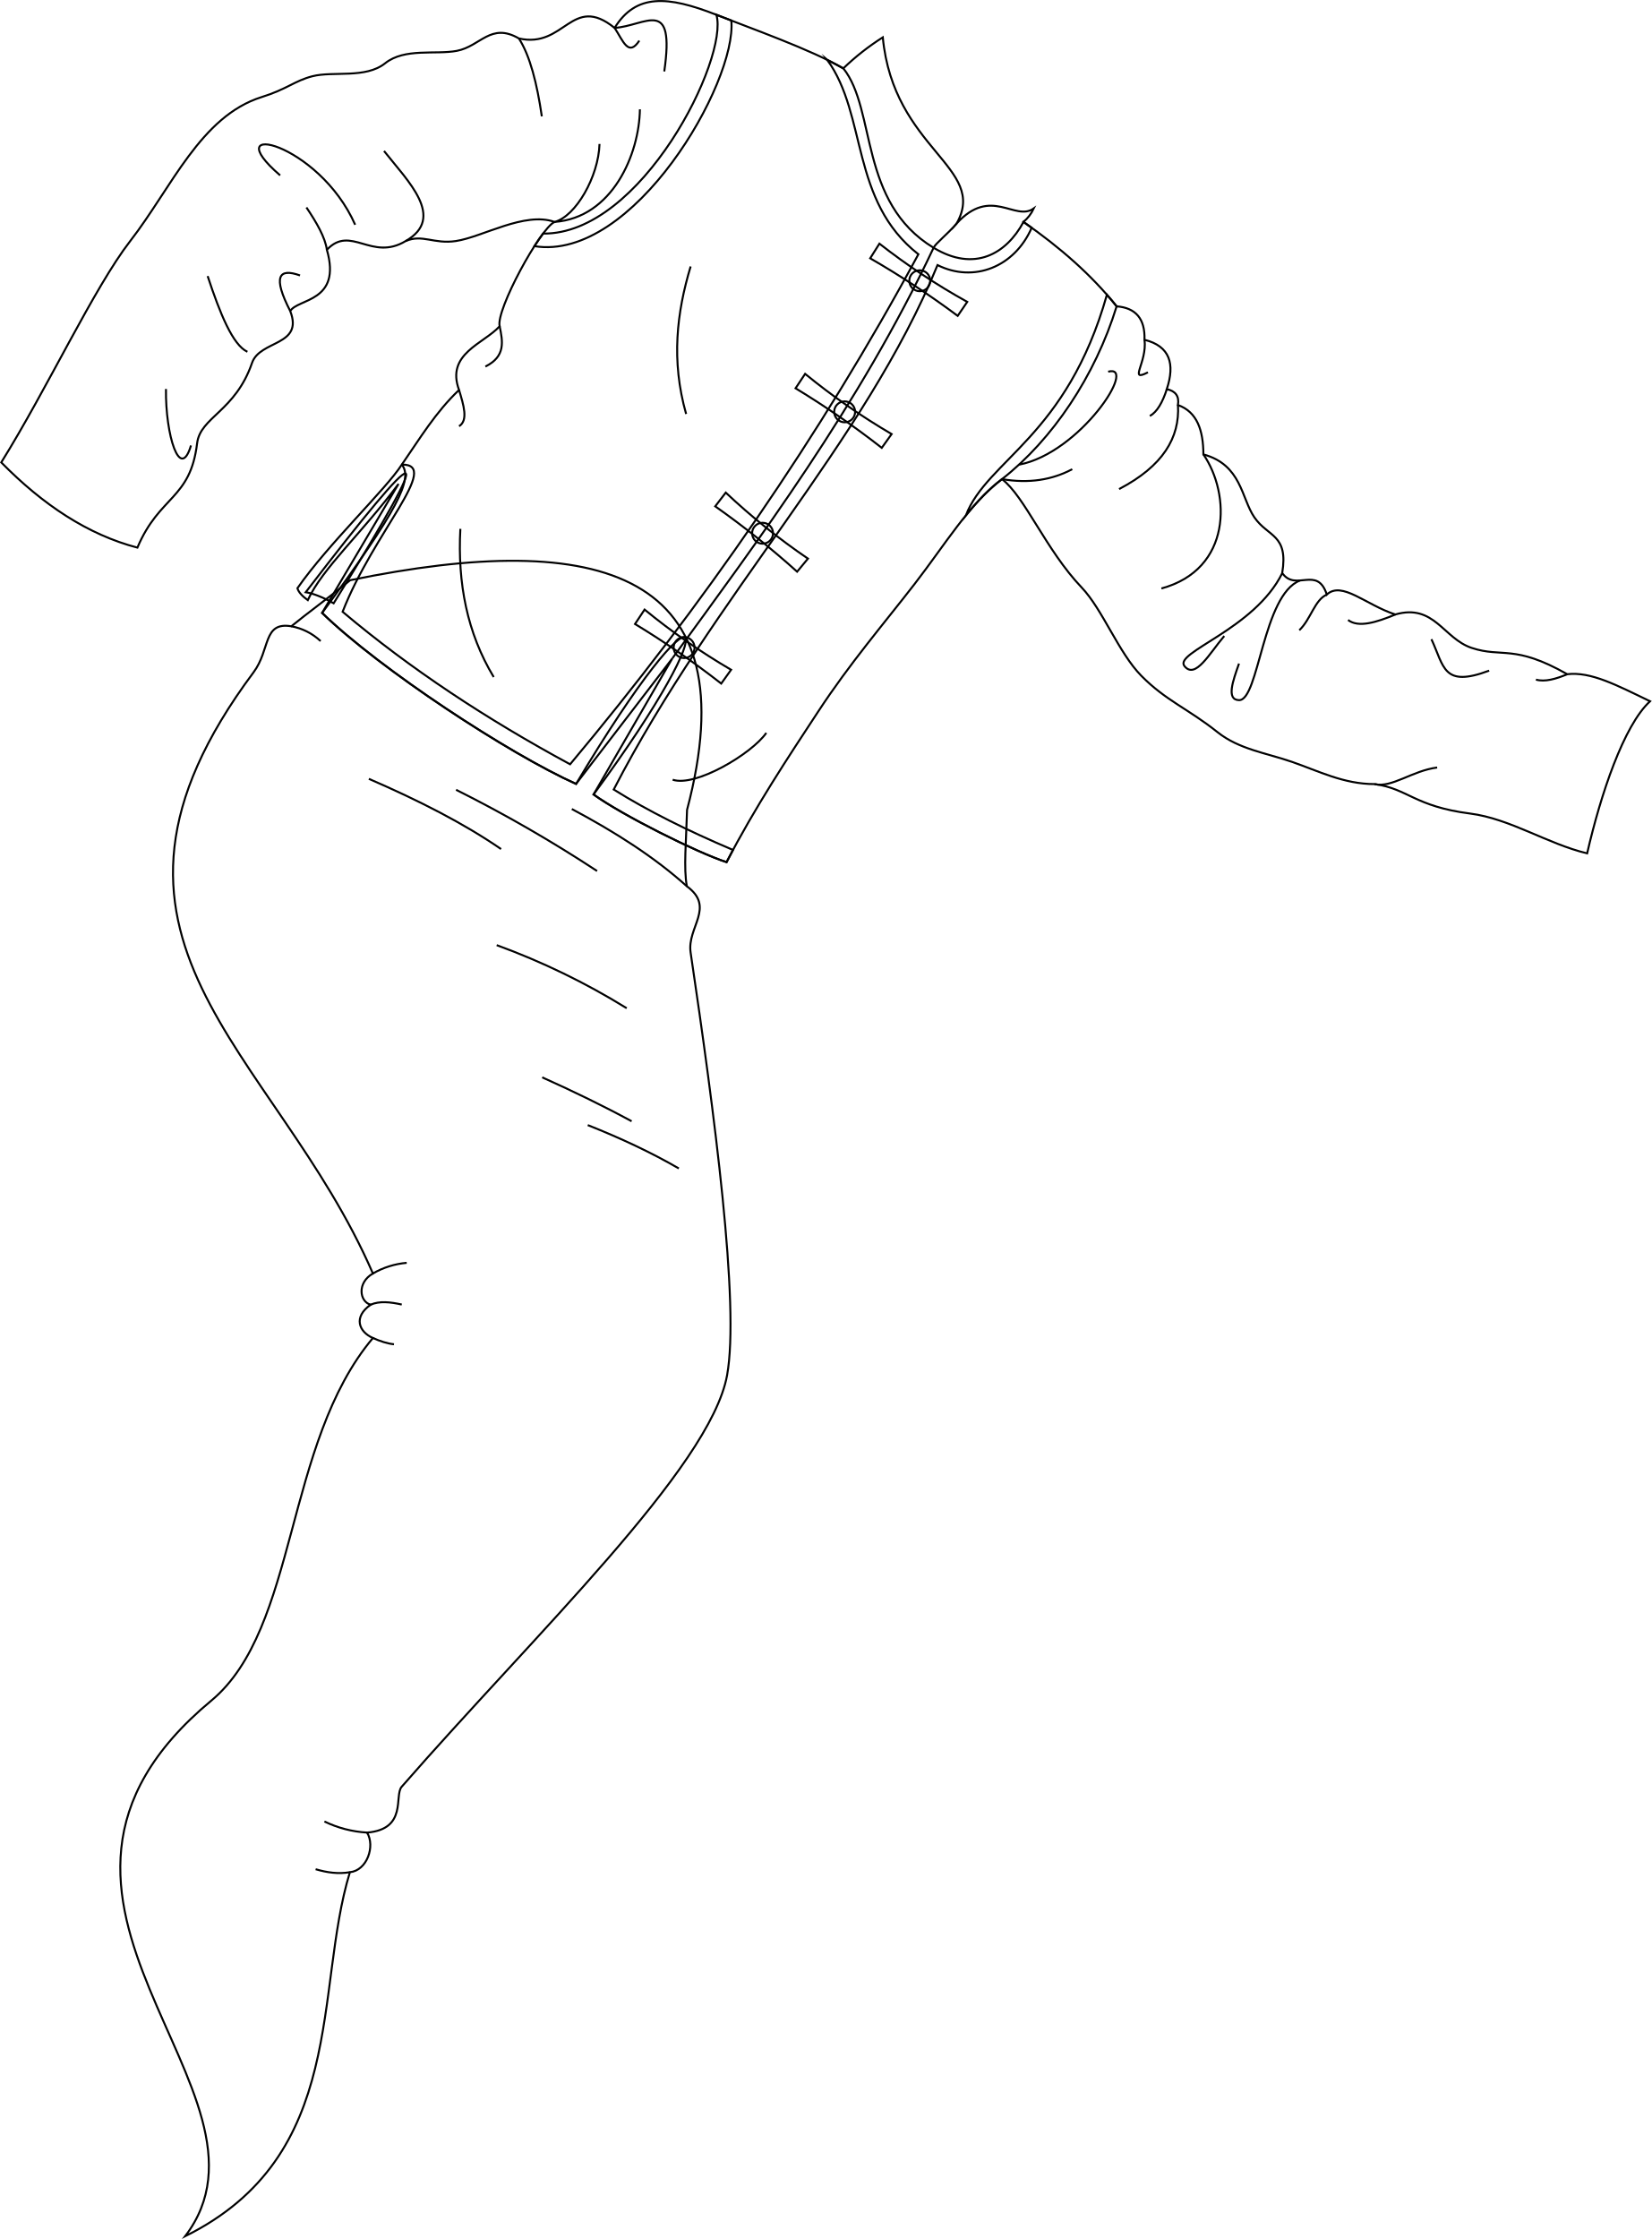
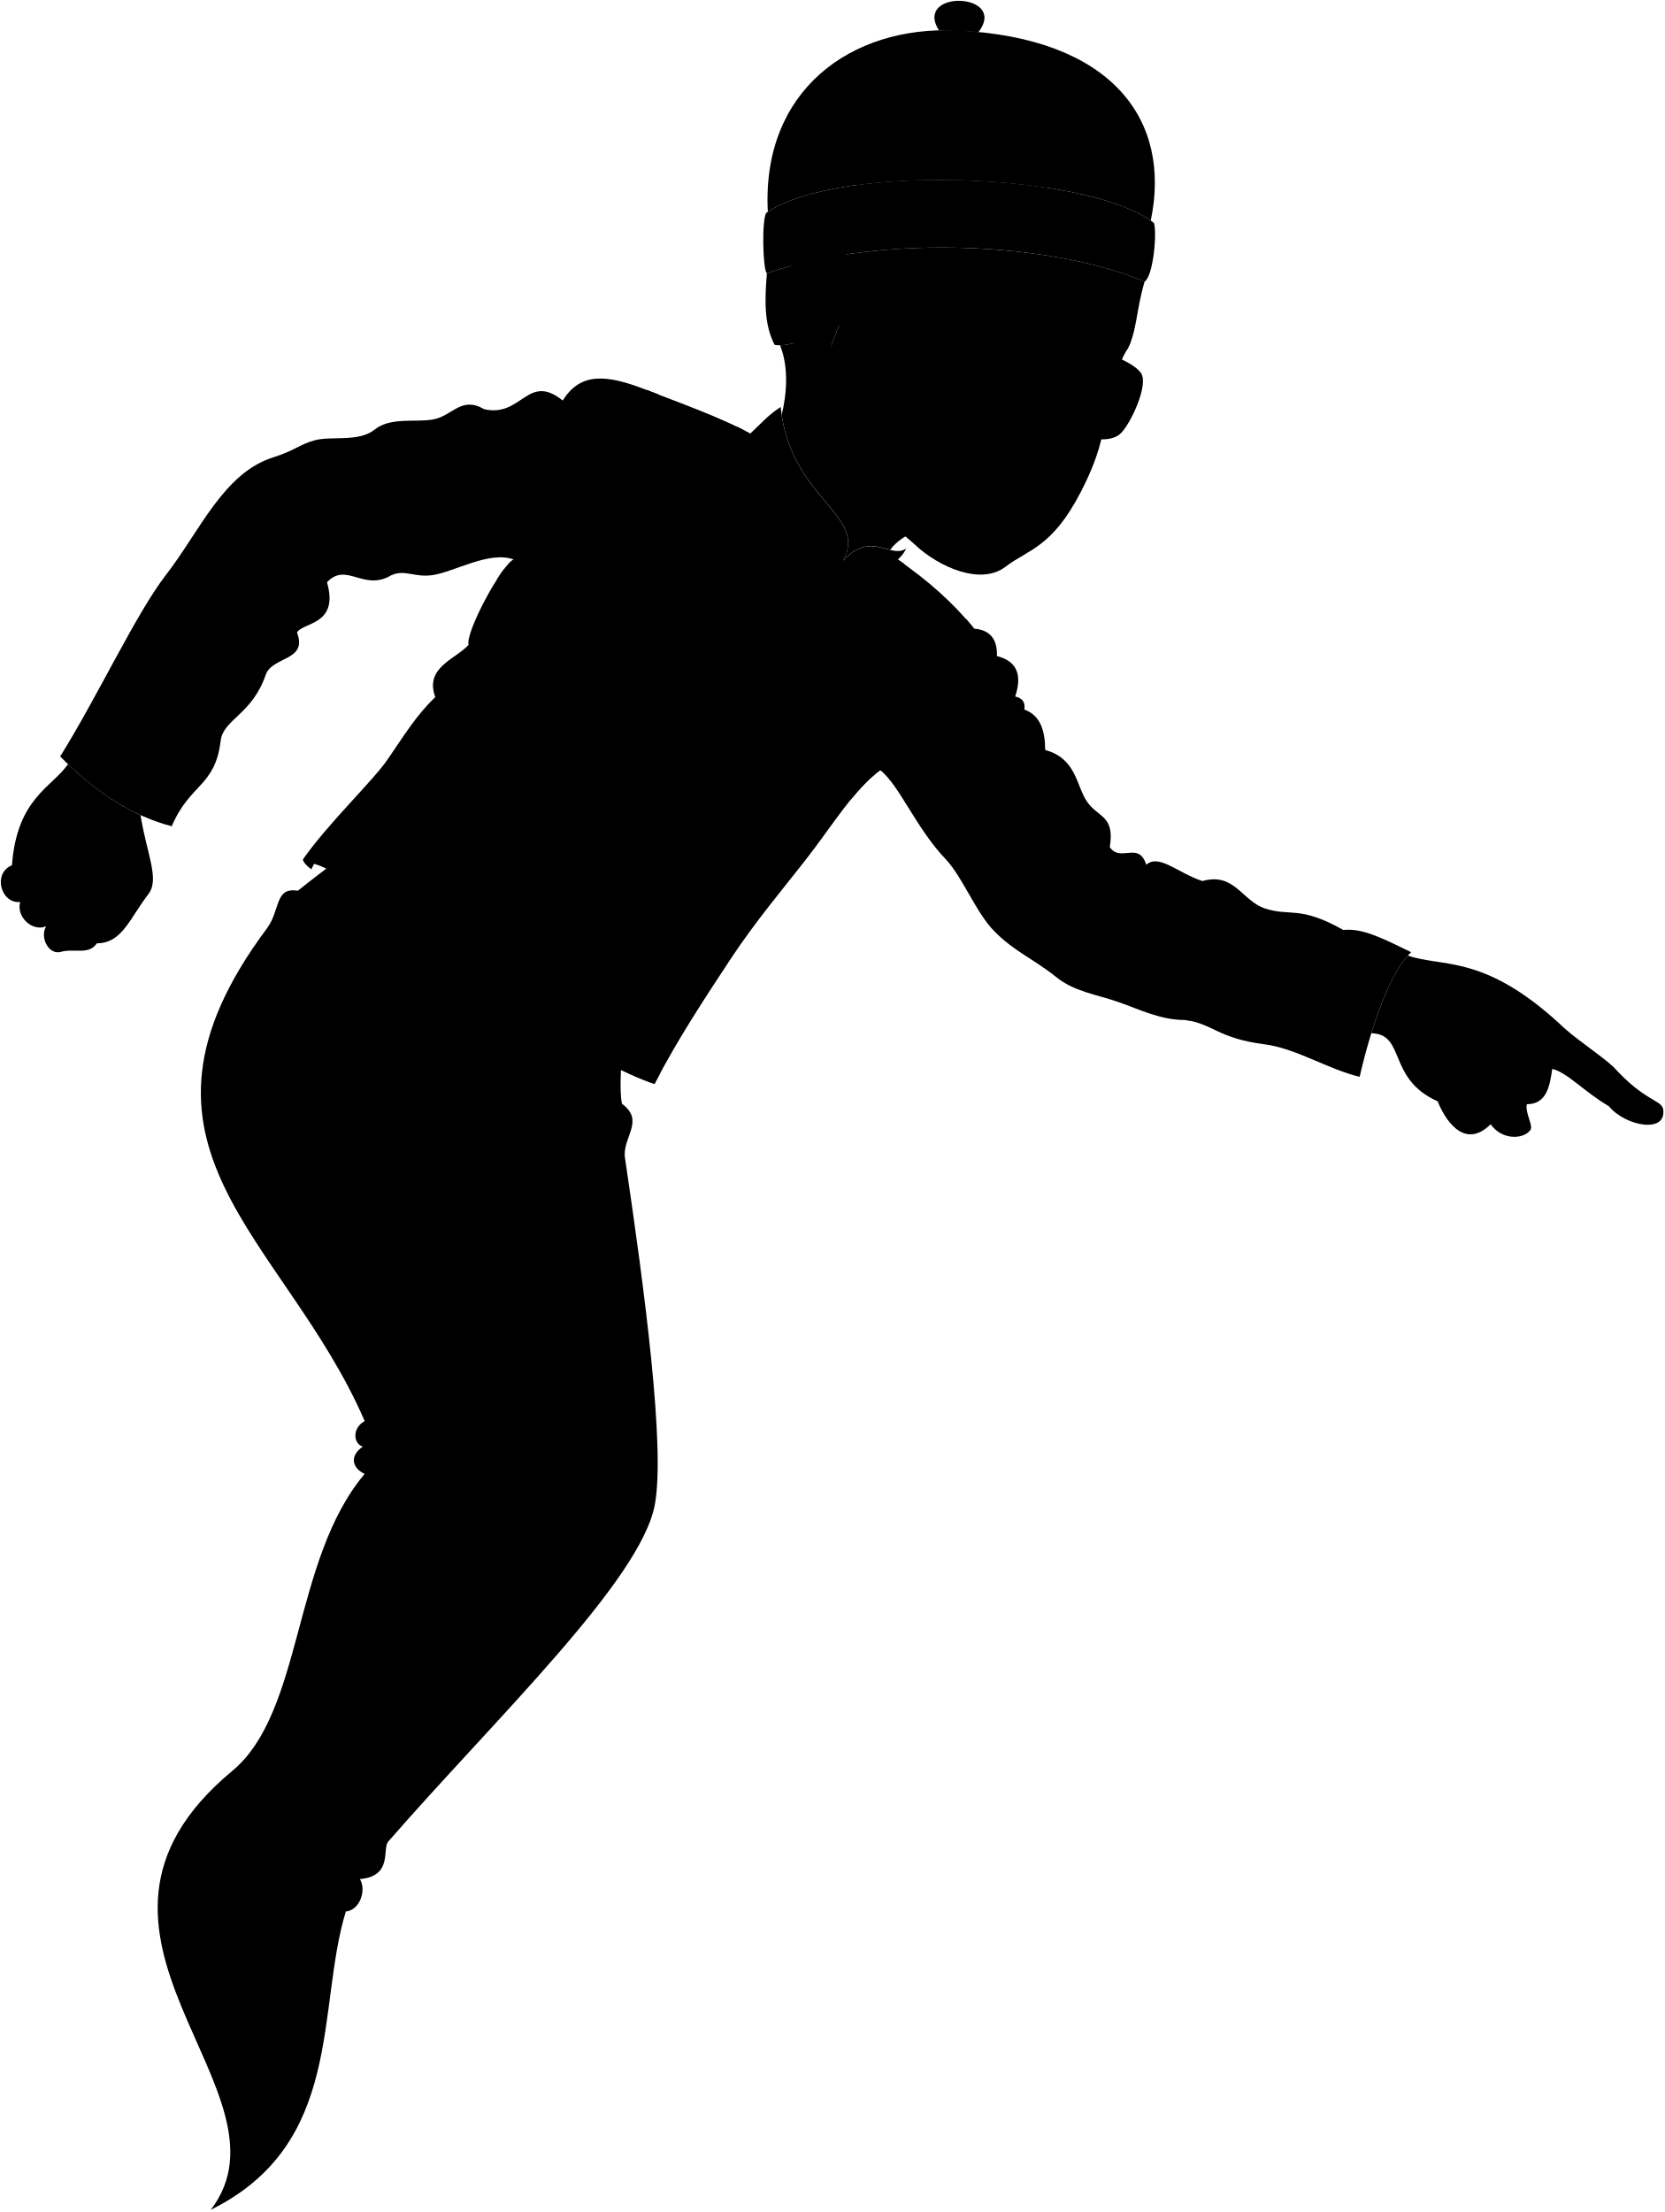
- <svg xmlns="http://www.w3.org/2000/svg" id="presence" viewBox="0 0 1664.21 2255.25">
-   <defs>
-     <style>
-       .cls-1 {
-         fill: none;
-         stroke: #000;
-         stroke-miterlimit: 10;
-         stroke-width: 2px;
-       }
-     </style>
-   </defs>
-   <path id="fatherChineseShirtInner" class="cls-1" d="M336.14,607.69C445.93,430.82,428.43,439.47,308,596.52,314.87,597.59,325,601.31,336.14,607.69Z" />
-   <path id="ghostTail" class="cls-1" d="M692.2,815.72c-.81,31.17-3.61,59.14-.18,77,28.91,21.23,0,41.19,3.76,66.65,23.87,160.9,49.68,354.77,36.74,425.92-16.94,93.17-195.19,262.32-327.85,414.47-7.7,8.83,6,42.7-34.82,46.13,8.28,13.81-.05,38.15-17.34,39.92-36.45,119.11-1.59,285.31-166,366.67C298,2106.36-29.38,1914.14,212.84,1713c87.78-72.89,73.34-258.94,162.86-365.28-14.22-6.27-20-21.12-2.29-33.53-11.3-3.17-13.86-22.19,2.29-31.44C276.89,1055,55,946,255.41,677.25c17.11-22.94,9.31-51.23,38.1-46.42,15.75-12.92,36.93-28.22,59.36-46.43C606.23,532.31,755.5,576.11,692.2,815.72Z" />
-   <g id="clothesCreaseLine">
-     <path class="cls-1" d="M601.55,877.34a1395.5,1395.5,0,0,0-142.06-81.81" />
-     <path class="cls-1" d="M504.82,855.23C467.55,829.54,422,806.3,371.61,784.48" />
-     <path class="cls-1" d="M631.4,1015.53A715.23,715.23,0,0,0,500.4,952" />
-     <path class="cls-1" d="M636.37,1129.39c-27.61-15-57.86-29.73-90.1-44.22" />
-     <path class="cls-1" d="M683.91,1176.93c-27.75-16.07-58.57-30.5-91.76-43.67" />
+ <svg viewBox="0 0 2046.27 2719.49">
+   <path class="fatherChineseShirtInner" d="M408.84,1071.93c109.79-176.87,92.29-168.22-28.19-11.17C387.56,1061.82,397.67,1065.55,408.84,1071.93Z" />
+   <path class="ghostTail" d="M764.9,1280c-.82,31.17-3.62,59.14-.18,77,28.91,21.23,0,41.19,3.75,66.64,23.88,160.91,49.68,354.78,36.75,425.92-17,93.18-195.19,262.33-327.85,414.48-7.7,8.83,6,42.7-34.82,46.13,8.28,13.8-.05,38.15-17.34,39.92-36.45,119.11-1.6,285.3-166,366.66,111.49-146.09-215.91-338.31,26.32-539.48,87.77-72.89,73.34-258.94,162.86-365.28-14.22-6.28-20-21.12-2.29-33.53-11.3-3.17-13.86-22.19,2.29-31.44-98.81-227.75-320.71-336.75-120.29-605.48,17.11-22.93,9.31-51.22,38.1-46.42,15.75-12.91,36.93-28.22,59.35-46.42C678.93,996.54,828.2,1040.35,764.9,1280Z" />
+   <path class="fatherChineseShirt" d="M477.54,932.19C489,946.58,474,977,397.22,1081.6c58.55,57,188.49,142,255.86,172.25,129.37-216.94,157.83-179.21,17.66,10.63,28.88,20.86,104.27,58.56,134,68.18,28.92-55.81,61.92-105.43,92.25-151.6,32-48.77,66.27-88.64,97-128.34s55.32-81,88.24-105.88c23,17.54,44.31,71.49,80.21,109.09,21.2,22.21,37.36,65.93,60.16,89,24.82,25.16,46.7,32.84,77,57,21.49,17.1,49.32,20.94,74.6,29.67,27.08,9.36,52.3,22.47,83.42,22.46,33.56,4.58,40.1,22.46,96.25,29.68,40.44,5.2,77.81,30.48,117.91,40.11,13.64-59.36,36.8-128.73,63.37-153.21-34.09-16.49-59.79-30-83.42-27.27-53.74-30.48-65.37-16.24-96.26-26.47-28.58-9.46-37.69-44.92-77-33.69-29.68-9.62-53.77-34.06-69-20-9.63-29.68-31.28-2.41-44.92-21.66,6.42-39.3-14.25-36-28.07-56.15-13.21-19.27-12.84-52.94-51.34-63.36-.11-24-6.15-42.81-25.67-49.73,1.53-9-2.53-14.13-11.23-16,8.41-25.36,3.31-43.26-22.46-49.73.74-21.11-8.78-32.18-28.07-33.69-25.08-31.37-57-59.42-93.85-85a40.25,40.25,0,0,0,10.43-13.64c-19.11,13.61-43-22.77-77.75,15.16,31.92-56.7-65.82-75.92-76.62-189.06-15.23,9.88-23.3,19.41-37.58,32.87-32.29-18.85-93.59-40.53-127.92-54-49.09-19.28-81-21.47-102.49,13.23-43.35-34.87-50.07,21.18-96.5,10.65-28.42-16.49-38.53,7.91-62.54,12.51-21.32,4.07-52.49-3.29-72.2,12.5s-52.31,7.66-73.34,13.08c-17.9,4.61-25.47,13-51.17,21C274.8,581.42,245.62,653.27,203.91,707,167.57,753.82,120.49,855.4,74,930c42,42.74,87.33,72.8,137.17,85.82,22.45-52.93,53.26-48.23,60.15-105.07,3.21-26.47,38.51-32.09,55.35-81,8-23.17,52.14-16.84,38.5-52.13,7.22-12.84,52.14-8.83,36.9-61.77,24.06-25.66,44.92,12,79.41-8.82,16.84-7.22,28.44,3.34,50.53,0,27-4.08,69.41-30,99.47-19.25-14.44,6.42-59.36,89-55.35,105.08-16,17.64-54.45,27.69-40.91,64.17-23.66,22.44-39.53,49-57.64,75.18" />
+   <g class="chineseTrim">
+     <path d="M906.09,524.47C946.69,580.36,929,666.33,998,720.35,899.13,903.45,779,1076.49,647.07,1234.07c-84-45.38-160.9-96-229.2-153.64,31.35-80.28,100-148.68,59.67-148.24-16,24.92-73.91,79.62-105.19,124.54,1.12,4,4.9,8,10.43,12,15.11-32.61,54.54-67.37,91.44-117.1l-77,129.94c58.55,57,188.49,142,255.86,172.25l97.07-126.53-79.41,137.16c28.88,20.86,104.27,58.56,134,68.18q3.21-6.2,6.5-12.29c-45.31-19.26-85.93-39.44-120.18-60.88,101.24-196.23,252.91-348.91,326.23-528.31,36.37,18.17,77.6,2.1,94.88-37.59l-.49-.36-7.75-5.47c-17.42,32.24-49.54,50.84-90.58,26-75.6-45.71-57.53-138.8-90.94-180.7l-16.2-8.58Z" />
+     <path d="M1197.73,772.78q-4.74-5.92-9.79-11.68c-40.57,143.22-120.56,166-142.23,222.48h0c11.45-14.1,23.3-26.74,36.51-36.74C1133.29,906.82,1176.08,842.9,1197.73,772.78Z" />
+     <path d="M619.82,699.52c-2.74,3.64-5.69,7.94-8.71,12.66,99.61,16,204.24-165,198.39-227.29h0c-5.41-2.06-10.48-4-15.06-5.81C807.29,522.46,719.12,700.65,619.82,699.52Z" />
  </g>
-   <g id="clothesFoldLine">
-     <path class="cls-1" d="M692,892.7c-32.34-29.11-72-54.51-115.9-77.82" />
-     <path class="cls-1" d="M293.51,630.83A58.72,58.72,0,0,1,323,645.74" />
-     <path class="cls-1" d="M375.7,1282.72A82.25,82.25,0,0,1,409.75,1272" />
-     <path class="cls-1" d="M373.41,1314.16c8.85-3.89,19.81-2.73,31.36-.15" />
-     <path class="cls-1" d="M375.7,1347.69c7.36,3.34,14.53,5.64,21.23,6.33" />
-     <path class="cls-1" d="M369.85,1845.87a113,113,0,0,1-43-11.17" />
-     <path class="cls-1" d="M352.51,1885.79c-11.67,2-23.14.35-34.52-3" />
+   <path class="clothesOverlapLine" d="M1036.56,689.28c-9.31,11-21.16,20-23.26,24.51-74.59,158.55-177.54,295.84-263.15,413.53" />
+   <g class="clothesFoldLine">
+     <path d="M764.72,1356.94c-32.34-29.11-72-54.51-115.9-77.83" />
+     <path d="M366.21,1095.06A58.8,58.8,0,0,1,395.66,1110" />
+     <path d="M448.4,1747a81.92,81.92,0,0,1,34-10.72" />
+     <path d="M446.11,1778.4c8.85-3.89,19.81-2.73,31.36-.15" />
+     <path d="M448.4,1811.93c7.36,3.34,14.53,5.63,21.22,6.32" />
+     <path d="M442.55,2310.11a113.11,113.11,0,0,1-43-11.18" />
+     <path d="M425.21,2350c-11.67,2-23.14.35-34.52-3" />
+     <path d="M239.9,856.06c-.64,46.53,14.22,93.7,25.21,56.87" />
+     <path d="M281.91,742.33c12.44,37.75,25.33,69.5,40.06,76.25" />
+     <path d="M375,741.69c-21.75-7.84-27.56,1.41-9.83,35.91" />
+     <path d="M402,715.83c-1.71-12.43-10.23-27.21-20.61-42.64" />
+     <path d="M354.93,640.88C289,584,393.7,607.28,430.53,690.64" />
+     <path d="M459.61,616.32c23.91,30.38,62.68,67.21,21.83,90.69" />
+     <path d="M595.45,503c11.21,17.45,18.28,45.2,23.13,78.47" />
+     <path d="M716.8,505.18c-10.91,16.55-16.16.64-24.85-12.87,31.31-2,61-32.37,50,43.89" />
+     <path d="M676.73,609.22c-.94,32.78-23.91,73-45.29,78.54,58.22-4.23,85.36-68.2,86-113.44" />
+     <path d="M576.09,792.84c3.09,15.15,6.34,30.34-14.38,40.61" />
+     <path d="M535.18,857c4.56,15.2,9.5,30.67,0,36.53" />
+     <path d="M768.49,732.64c-13.91,46.25-19.86,94.61-4.52,148.62" />
+     <path d="M536.51,996.93c-3,54.65,6.83,104.9,33.6,149.27" />
+     <path d="M844.74,1202.42c-14.86,21.33-71.72,54.93-94.34,47.18" />
+     <path d="M1189.17,838.62c30.31-8.17-28.2,81.92-89.86,93.66" />
+     <path d="M1153,936.84c-20.15,10.67-43.41,14.69-70.75,10" />
+     <path d="M1225.8,806.47c2.78,23.1-16.6,43.13,3.43,32.79" />
+     <path d="M1248.26,856.2c-4.28,13.24-9.75,22.93-17.09,27" />
+     <path d="M1259.49,872.25c1.94,32.8-15.16,61.58-59.34,84.62" />
+     <path d="M1285.16,922c27.43,40.06,28.72,115.66-42.36,135" />
+     <path d="M1364.57,1041.49c-28.07,56.9-109.75,79.84-98.51,93.73,11,13.57,25.21-12.92,40.07-30.37" />
+     <path d="M1382.41,1049c-37.51,14.52-41.38,121-61.42,120.5-13.08-.36-6.22-19.24,0-36.84" />
+     <path d="M1409.49,1063.15c-12.27,5.18-16.13,24.9-27.76,35.88" />
+     <path d="M1478.47,1083.2c-19.13,7.89-37.08,13.56-47.63,5.49" />
+     <path d="M1457.62,1254.05c17.34,4,37.84-13.5,63.05-16.73" />
+     <path d="M1514.85,1108.08c12.92,27.79,11.63,49.11,58.16,31.66" />
+     <path d="M1651.73,1143.36c-11.52,4.78-22.5,8-31.55,5.43" />
  </g>
-   <path id="fatherChineseShirt" class="cls-1" d="M404.84,468c11.5,14.4-3.52,44.8-80.32,149.41,58.55,56.95,188.5,142,255.86,172.25C709.76,572.67,738.21,610.4,598,800.24c28.88,20.86,104.28,58.56,134,68.18,28.92-55.81,61.92-105.43,92.25-151.6,32-48.77,66.27-88.64,97-128.33s55.33-81,88.24-105.88c23,17.53,44.31,71.48,80.21,109.08,21.21,22.22,37.36,65.93,60.16,89,24.83,25.17,46.7,32.84,77,56.95,21.49,17.1,49.32,20.94,74.6,29.68,27.08,9.36,52.3,22.47,83.42,22.46,33.57,4.57,40.1,22.46,96.25,29.68,40.44,5.19,77.81,30.48,117.91,40.1,13.64-59.36,36.8-128.73,63.37-153.2-34.08-16.5-59.78-30-83.42-27.27-53.74-30.49-65.37-16.25-96.25-26.47-28.59-9.47-37.7-44.92-77-33.69-29.67-9.63-53.77-34.07-69-20.06-9.62-29.67-31.28-2.4-44.92-21.65,6.42-39.31-14.25-36-28.07-56.15-13.21-19.28-12.84-52.94-51.34-63.37-.1-24-6.15-42.8-25.66-49.73,1.53-9-2.54-14.13-11.23-16,8.4-25.37,3.31-43.27-22.46-49.73.73-21.11-8.78-32.19-28.08-33.69-25.07-31.38-57-59.43-93.85-85a40.22,40.22,0,0,0,10.43-13.63c-19.11,13.61-43-22.78-77.74,15.15,31.91-56.69-63.6-74.32-74.41-187.46a252.51,252.51,0,0,0-39.79,31.27c-32.3-18.85-93.6-40.52-127.93-54-49.09-19.28-81-21.47-102.49,13.24C575.9-6.8,569.19,49.26,522.76,38.72c-28.43-16.49-38.54,7.92-62.54,12.51C438.9,55.31,407.72,48,388,63.74s-52.31,7.65-73.34,13.07c-17.9,4.62-25.47,13-51.17,21C202.1,117.18,172.92,189,131.21,242.77c-36.33,46.82-83.42,148.39-129.94,223,42,42.74,87.32,72.8,137.16,85.83,22.46-52.94,53.27-48.23,60.16-105.08,3.2-26.47,38.5-32.08,55.34-81,8-23.18,52.14-16.85,38.5-52.14,7.22-12.83,52.14-8.82,36.9-61.76,24.06-25.67,44.92,12,79.41-8.83,16.85-7.22,28.44,3.34,50.53,0,27-4.08,69.41-30,99.47-19.25-14.44,6.42-59.36,89-55.35,105.08-16,17.65-54.44,27.7-40.91,64.17-23.65,22.44-39.52,49-57.64,75.18" />
-   <g id="fatherChineseTrim">
-     <path class="cls-1" d="M833.39,60.23c40.6,55.9,23,141.86,91.87,195.89-98.83,183.1-218.94,356.14-350.88,513.71-84-45.38-160.91-96-229.21-153.63,31.35-80.28,100-148.69,59.67-148.25-15.94,24.93-73.9,79.63-105.19,124.55,1.12,4,4.91,8,10.43,12,15.11-32.62,54.54-67.38,91.44-117.11l-77,129.94c58.55,56.95,188.5,142,255.86,172.25l97.07-126.53L598,800.24c28.88,20.86,104.28,58.56,134,68.18q3.22-6.2,6.5-12.29c-45.31-19.25-85.93-39.43-120.18-60.88C719.56,599,871.22,446.34,944.54,267c36.37,18.17,77.6,2.1,94.88-37.6l-.49-.35-7.75-5.48c-17.42,32.25-49.53,50.84-90.57,26-75.61-45.7-57.54-138.8-90.94-180.7l-16.21-8.58Z" />
-     <path class="cls-1" d="M1125,308.55q-4.72-5.93-9.79-11.69C1074.67,440.08,994.68,462.91,973,519.34h0c11.45-14.1,23.3-26.73,36.51-36.73C1060.59,442.59,1103.38,378.66,1125,308.55Z" />
-     <path class="cls-1" d="M547.12,235.28c-2.74,3.64-5.69,7.94-8.71,12.67C638,263.89,742.65,82.94,736.8,20.65h0c-5.4-2.06-10.48-4-15.06-5.81C734.6,58.23,646.42,236.41,547.12,235.28Z" />
+   <g class="clothesCreaseLine">
+     <path d="M674.25,1341.57a1396.52,1396.52,0,0,0-142.06-81.8" />
+     <path d="M577.52,1319.47c-37.27-25.69-82.82-48.94-133.22-70.76" />
+     <path d="M704.1,1479.76a715.55,715.55,0,0,0-131-63.56" />
+     <path d="M709.07,1593.63c-27.61-15-57.86-29.74-90.1-44.22" />
+     <path d="M756.61,1641.16c-27.76-16.06-58.57-30.49-91.76-43.66" />
  </g>
-   <g id="fatherChineseTie">
-     <path class="cls-1" d="M886,245.43l-9.3,14.75a893.4,893.4,0,0,1,88.17,58l9.62-14.11A677.07,677.07,0,0,1,886,245.43Z" />
-     <circle class="cls-1" cx="926.65" cy="282.79" r="10.54" />
-     <path class="cls-1" d="M811.15,376.57l-9.63,14.53a893.46,893.46,0,0,1,86.85,60l9.93-13.89A678.4,678.4,0,0,1,811.15,376.57Z" />
-     <circle class="cls-1" cx="850.98" cy="414.83" r="10.54" />
-     <path class="cls-1" d="M731.19,496.18,720.58,510a893.05,893.05,0,0,1,82.51,65.84L814,562.69A677,677,0,0,1,731.19,496.18Z" />
-     <circle class="cls-1" cx="768.29" cy="537.1" r="10.54" />
-     <path class="cls-1" d="M649.4,614l-9.62,14.53a894.55,894.55,0,0,1,86.84,60l9.94-13.89A677.81,677.81,0,0,1,649.4,614Z" />
-     <circle class="cls-1" cx="689.23" cy="652.28" r="10.54" />
+   <g class="chineseTie">
+     <path d="M958.68,709.66l-9.3,14.75a895.77,895.77,0,0,1,88.17,58l9.61-14.1A677,677,0,0,1,958.68,709.66Z" />
+     <circle cx="999.35" cy="747.02" r="10.54" />
+     <path d="M883.85,840.8l-9.63,14.54a895.12,895.12,0,0,1,86.85,60L971,901.44A676.41,676.41,0,0,1,883.85,840.8Z" />
+     <circle cx="923.67" cy="879.06" r="10.54" />
+     <path d="M803.89,960.42l-10.61,13.84a892.94,892.94,0,0,1,82.51,65.83l10.86-13.17A677.59,677.59,0,0,1,803.89,960.42Z" />
+     <circle cx="840.98" cy="1001.33" r="10.54" />
+     <path d="M722.1,1078.25l-9.62,14.54a896.21,896.21,0,0,1,86.84,60l9.93-13.89A676.41,676.41,0,0,1,722.1,1078.25Z" />
+     <circle cx="761.93" cy="1116.51" r="10.54" />
  </g>
-   <path id="clothesOverlapLine" class="cls-1" d="M963.87,225c-9.32,11-21.16,20-23.26,24.51C866,408.1,763.06,545.39,677.45,663.08" />
-   <g id="clothesFoldLine-2" data-name="clothesFoldLine">
-     <path class="cls-1" d="M167.21,391.83c-.65,46.52,14.21,93.69,25.2,56.86" />
-     <path class="cls-1" d="M209.21,278.1c12.44,37.75,25.33,69.49,40.06,76.25" />
-     <path class="cls-1" d="M302.26,277.45c-21.75-7.84-27.55,1.41-9.83,35.91" />
-     <path class="cls-1" d="M329.33,251.6c-1.71-12.43-10.22-27.22-20.61-42.65" />
-     <path class="cls-1" d="M282.23,176.64C216.32,119.78,321,143,357.83,226.4" />
-     <path class="cls-1" d="M386.91,152.09c23.91,30.37,62.68,67.2,21.83,90.68" />
-     <path class="cls-1" d="M522.76,38.72C534,56.17,541,83.92,545.88,117.19" />
-     <path class="cls-1" d="M644.1,40.94c-10.9,16.56-16.16.65-24.85-12.86,31.31-2,61-32.37,50,43.88" />
-     <path class="cls-1" d="M604,145c-.94,32.78-23.91,73-45.3,78.54,58.22-4.23,85.36-68.2,86-113.43" />
-     <path class="cls-1" d="M503.39,328.6c3.09,15.16,6.34,30.35-14.38,40.61" />
-     <path class="cls-1" d="M462.48,392.77c4.57,15.21,9.51,30.67,0,36.54" />
-     <path class="cls-1" d="M695.8,268.4C681.89,314.66,675.93,363,691.27,417" />
-     <path class="cls-1" d="M463.81,532.7c-2.95,54.64,6.83,104.89,33.6,149.27" />
-     <path class="cls-1" d="M772.05,738.19c-14.87,21.32-71.73,54.92-94.35,47.17" />
-     <path class="cls-1" d="M1116.47,374.38c30.31-8.16-28.2,81.93-89.85,93.66" />
-     <path class="cls-1" d="M1080.28,472.6c-20.14,10.68-43.41,14.69-70.75,10" />
-     <path class="cls-1" d="M1153.11,342.24c2.78,23.09-16.61,43.12,3.42,32.79" />
-     <path class="cls-1" d="M1175.57,392c-4.29,13.23-9.76,22.92-17.1,27" />
-     <path class="cls-1" d="M1186.8,408c1.93,32.8-15.17,61.58-59.35,84.62" />
-     <path class="cls-1" d="M1212.46,457.74c27.43,40.06,28.72,115.67-42.36,135" />
-     <path class="cls-1" d="M1291.87,577.26c-28.07,56.89-109.75,79.83-98.5,93.72,11,13.57,25.2-12.92,40.06-30.37" />
-     <path class="cls-1" d="M1309.71,584.73c-37.51,14.53-41.38,121-61.42,120.5-13.08-.35-6.21-19.24,0-36.83" />
-     <path class="cls-1" d="M1336.79,598.91c-12.27,5.18-16.12,24.9-27.75,35.89" />
-     <path class="cls-1" d="M1405.77,619c-19.13,7.88-37.08,13.55-47.62,5.49" />
-     <path class="cls-1" d="M1384.92,789.82c17.35,4,37.85-13.51,63-16.74" />
-     <path class="cls-1" d="M1442.15,643.84c12.93,27.79,11.63,49.11,58.16,31.67" />
-     <path class="cls-1" d="M1579,679.13c-11.52,4.78-22.5,8-31.55,5.42" />
+   <path class="hairDarkGray" d="M942.93,336.05c-2.56,32-3.81,62.39,9.49,87.88,35.14,7.67,163.66-61.36,211.33-119.59C1087.19,303.82,1008.45,313.4,942.93,336.05Z" />
+   <path class="chineseHatTrim" d="M942.93,336.05c-5.09-4.1-6.52-67.95-.53-74.48,89.51-61.52,397.51-49.28,476.49,12.57,3.82,12.76-.75,64.83-11.56,72.23C1300.23,300,1088.82,285.62,942.93,336.05Z" />
+   <path class="chineseHatButton" d="M1154.36,37.26c-31.4-50.67,85.69-46.63,48.88,2.09Z" />
+   <path class="chineseHatLight" d="M944.09,260.44c90.15-59.27,386.57-48.15,470.84,10.78,26-123.76-47.45-224.87-238.2-233.76C1045.51,31.34,936.21,111.89,944.09,260.44Z" />
+   <path class="chineseHatDark" d="M1288.22,230.93c8.27-122.29-30.71-184.46-111.49-193.47-73.84,3.34-122.16,70.49-124.22,190.12C1124.73,217.72,1213.89,219.41,1288.22,230.93Z" />
+   <g class="eye">
+     <circle class="sclera" cx="1275.64" cy="440.65" r="93.87" />
+     <g class="irisDarkBrown">
+       <ellipse cx="1234.91" cy="438.83" rx="21.62" ry="19.42" transform="translate(434 1476.19) rotate(-71.89)" />
+       <ellipse cx="1344.73" cy="474.74" rx="21.62" ry="14.88" transform="translate(475.56 1605.33) rotate(-71.89)" />
+     </g>
+     <g class="pupil">
+       <ellipse cx="1236.82" cy="441.03" rx="8.41" ry="7.55" transform="translate(433.23 1479.53) rotate(-71.89)" />
+       <ellipse cx="1346.56" cy="476.92" rx="8.41" ry="5.79" transform="translate(474.75 1608.56) rotate(-71.89)" />
+     </g>
+   </g>
+   <g class="skinEastAsian">
+     <path d="M1011.79,409.46c-21.48,9.26-40.25,14.88-52.66,15,11.51,28.8,7.64,62.54,2,85.52,15.17,104.41,106.41,124.24,75.44,179.26,23.88-26.06,42.62-17,58.21-13.26,12.32-20,61.48-36.42,61.48-36.42Z" />
+     <path d="M1047.78,351.23c12.92-47.85-48.45-79-75.21-24.31-19.63,38.95-1.33,71.43,4.16,94.3,4.31,23.41,11.25,33.6,39.41,23.69C1025.23,409.64,1042.26,380.49,1047.78,351.23Z" />
+   </g>
+   <g class="skinGhostLight">
+     <path d="M83.62,939.54c-20.08,28.73-62.81,41.9-68.92,124.26C-9,1073.18.49,1111.14,24.77,1108.93c-5,18.77,15.46,37,32,29.81-8.28,13.8,3.31,35.88,18.21,31.47,15.43-4.58,34.23,4.41,44.16-10.49,30.91,0,40.3-30.58,63.48-60.72,14-18.25-2.47-50-9.8-96.86C141.38,987.81,111.75,966.52,83.62,939.54Z" />
+     <path d="M2044.86,1363.07c-3-11.11-23.22-9.59-61.08-51.48-17.51-15.9-49.46-36.34-65.61-52.49-94-86.46-144.25-69.44-187.13-84.29-17.14,19-32.68,55.91-44.92,95.49,42.74.91,19.19,56.06,81.65,83.71,6.68,17.53,30.78,62.06,65.09,28.22,13.65,19.28,38.87,18.69,48,8.09,6.06-5-6-21-3.51-32.8,24.82.18,28.24-23.22,31.27-43.41,18.7,4.54,39.37,28.27,69.65,45.93C1998.42,1384.77,2050.41,1394.36,2044.86,1363.07Z" />
+     <path d="M1047.78,351.23c9.62,7.33,26.18,13.65,36.39,16.17,6.21-36,40.39-39.08,79.58-63.06,93.92.63,184.58,16.46,243.58,42-11.15,37.77-9.22,63.74-22.87,85.84-14.14,22.88,2.71,21-21.11,49-12.25,15.68,9.05,39.45-34.45,123.68-35.59,68.91-64.85,70.57-92.71,92C1206,720,1154.46,697.3,1125,669.68c-41.68-39.13-143.11-84.7-108.9-224.77C1025.23,409.64,1042.26,380.49,1047.78,351.23Zm210.37,92.1c-.05-20.31-11-26.48-19.52-28.72-18.56-4.87-41.11-.55-50.74,3.88,14.36,16.71,32.57,37.47,64.9,29.67C1255.19,447.58,1258.17,449.15,1258.15,443.33Zm63.27,25.81c5.66,1,11.12,18.13,33.14,10.71,4.07-4,9-19.25,6.62-24-17.85-10.69-31.59-.26-42.29,7.77C1316.33,465.51,1317.49,468.41,1321.42,469.14Z" />
+   </g>
+   <g class="skinOverlapLine">
+     <path d="M1877.31,1357.52c-5.33-24.08,13.53-56.78-31.64-83.41,11.09,7.37,22.47,11,34.33,8.25" />
+     <path d="M1755.34,1297.71c28,33.71,48.71,13.51,72.65,40.81-2.91,13.44-3.23,27.7,4.87,43.71-40.61-13.73-58.68-42.26-35.85-60.87" />
+     <path d="M1767.77,1354c-.06-9.85,13.57-17.69,19.24-14" />
+     <path d="M58.19,1086.12c-10.12,10.39-20.31,20.61-33.42,22.81" />
+     <path d="M133.84,1111.87c-22,22.67-38,59.63-77.05,26.87,12.9-3.51,33.82-27.91,40.09-41.16" />
+     <path d="M119.16,1159.72c-9-1.47-15.65-8.1-18.69-12.81" />
+   </g>
+   <g class="skinFoldLine">
+     <path d="M980.59,390.11c-20.65-78.61,64.7-109.23,53.84-28.17" />
+     <path d="M1024.5,374.82c-16.33,10.51,2.14,33.12-12.44,34.27-9.08.72-2.08-14.64-15.67-28.3-14.45-14.53,10.39-42.39,19.81-24.52" />
+   </g>
+   <g class="head50">
+     <path class="lipMaleMedium__noStroke" d="M1279.15,598.53c11-27.4-14.82-.93-29.28-23.65-17.08,1.53-31.46,16.91-50,27.43-7.66,25.23-15.67,48.84,26.44,53.86,25,3,42.49-30.94,33-54.83C1265,606.18,1275.42,604.89,1279.15,598.53Z" />
+     <path class="mouthInner" d="M1259.34,615.42c-3.89-5.95-3.76-12.37-.43-19.17-10.6.42-16-11.07-22.79-10.41-10.16,1-22.58,13.27-36.28,16.47C1212.64,630.69,1236.21,643.81,1259.34,615.42Z" />
+     <path class="tongue" d="M1239,596.3a125.2,125.2,0,0,0-18.21-3.9c-6.5,3.81-13.52,8.18-20.92,9.91,7.37,16.35,18.32,27.63,30.7,28.83C1238.26,621.23,1244.82,605.45,1239,596.3Z" />
+     <path class="teeth" d="M1256.34,596.11c-8.95-1.3-14-10.87-20.22-10.27-5.5.55-11.66,4.39-18.33,8.3,8.59,8,20.46,11.45,32.59,12.71C1251.7,606.38,1255.15,600.75,1256.34,596.11Z" />
+     <g class="lipOverlapLine">
+       <path d="M1259.34,615.42a30.47,30.47,0,0,0,6.16,5.63" />
+       <path d="M1267.62,595.34a51.59,51.59,0,0,1-8.71.91" />
+       <path d="M1199.84,602.31c-2.89.88-8.5,2-11.76,1.77" />
+     </g>
+     <g class="lipEdgeLine">
+       <path d="M1249.87,574.88c14.46,22.72,40.32-3.75,29.28,23.65" />
+       <path d="M1194.6,637.88c10.37,20.08,45.71,27.46,58.93,3.11" />
+     </g>
+     <g class="smileLine">
+       <path d="M1309.36,403.07c-6.46,11.08-13.67,20.91-26.38,21.54" />
+       <path d="M1329.05,410.28c-4.6,7.51-7.62,15.05-7,22.65" />
+     </g>
+     <g class="cheekLine">
+       <path d="M1176.19,579.45c4.45-11.37,12.31-24.2,23.83-32.52,19.81-14.33,24.33-22.84,36.32-25.88" />
+       <path d="M1287.48,607.41c5.42-15.45,7.13-30.29,6.31-41.92" />
+     </g>
+     <g class="noseLine">
+       <path d="M1236.34,521.05c-8.43,2-14,15.94-7.14,24.06" />
+       <path d="M1307.06,519.41c-.56,14.58,13.81,45.77-21.43,47.08-21.15.78-36-24.59-50-21.18" />
+     </g>
+     <g class="eyeFoldLine">
+       <path d="M1350.88,494.72c-10.43,6.12-25.77,1.47-32.55-8.08" />
+       <path d="M1239.38,463.55c-16.39,4.17-34.16-.9-43.73-16.49" />
+     </g>
+     <g class="eyeCornerLine">
+       <path d="M1172.47,419.9c5.16.69,9,.06,15.42-1.41" />
+       <path d="M1354.56,479.85a19.19,19.19,0,0,0,5.84-3.51" />
+       <path d="M1361.18,455.82c2.62,1.44,4.3,5.17,4.07,8.18" />
+       <path d="M1260.35,427.65c-6.43-6.93-13.45-12-21.72-13" />
+     </g>
+     <g class="eyebrowDarkGray">
+       <path d="M1292.72,410.2c-28.74,10.56-32.58-8.84-65.1-28.83-21.47-13.2-50.87-11.6-38.12-19.12C1275.26,364.56,1268.74,400.31,1292.72,410.2Z" />
+       <path d="M1331.06,421.85c15.88,20.73,33.89,3.89,54.63,8.28a73.91,73.91,0,0,0,5-10.7C1359.54,405.72,1345.53,424.44,1331.06,421.85Z" />
+     </g>
+     <g class="fatherGlassesDisplayLine">
+       <path d="M1313.74,450.78c12-34.24,77.08-10.18,89.29,8.06,9.75,14.55-13.69,64.22-25.83,74.68-17.33,15-57.22,1.15-66-7.52C1301.34,516.26,1301.26,486.34,1313.74,450.78Z" />
+       <path d="M1286.46,442.44c12.15-34.72-61.59-55.52-86.71-47.81-20.73,6.35-34,65.89-29.35,82.54,6.52,23.32,54.65,32.45,68.52,29.52C1254.13,503.48,1273.85,478.5,1286.46,442.44Z" />
+       <path d="M1286.46,442.44c3.34-5.63,27.7,2.11,27.28,8.34" />
+     </g>
  </g>
</svg>
